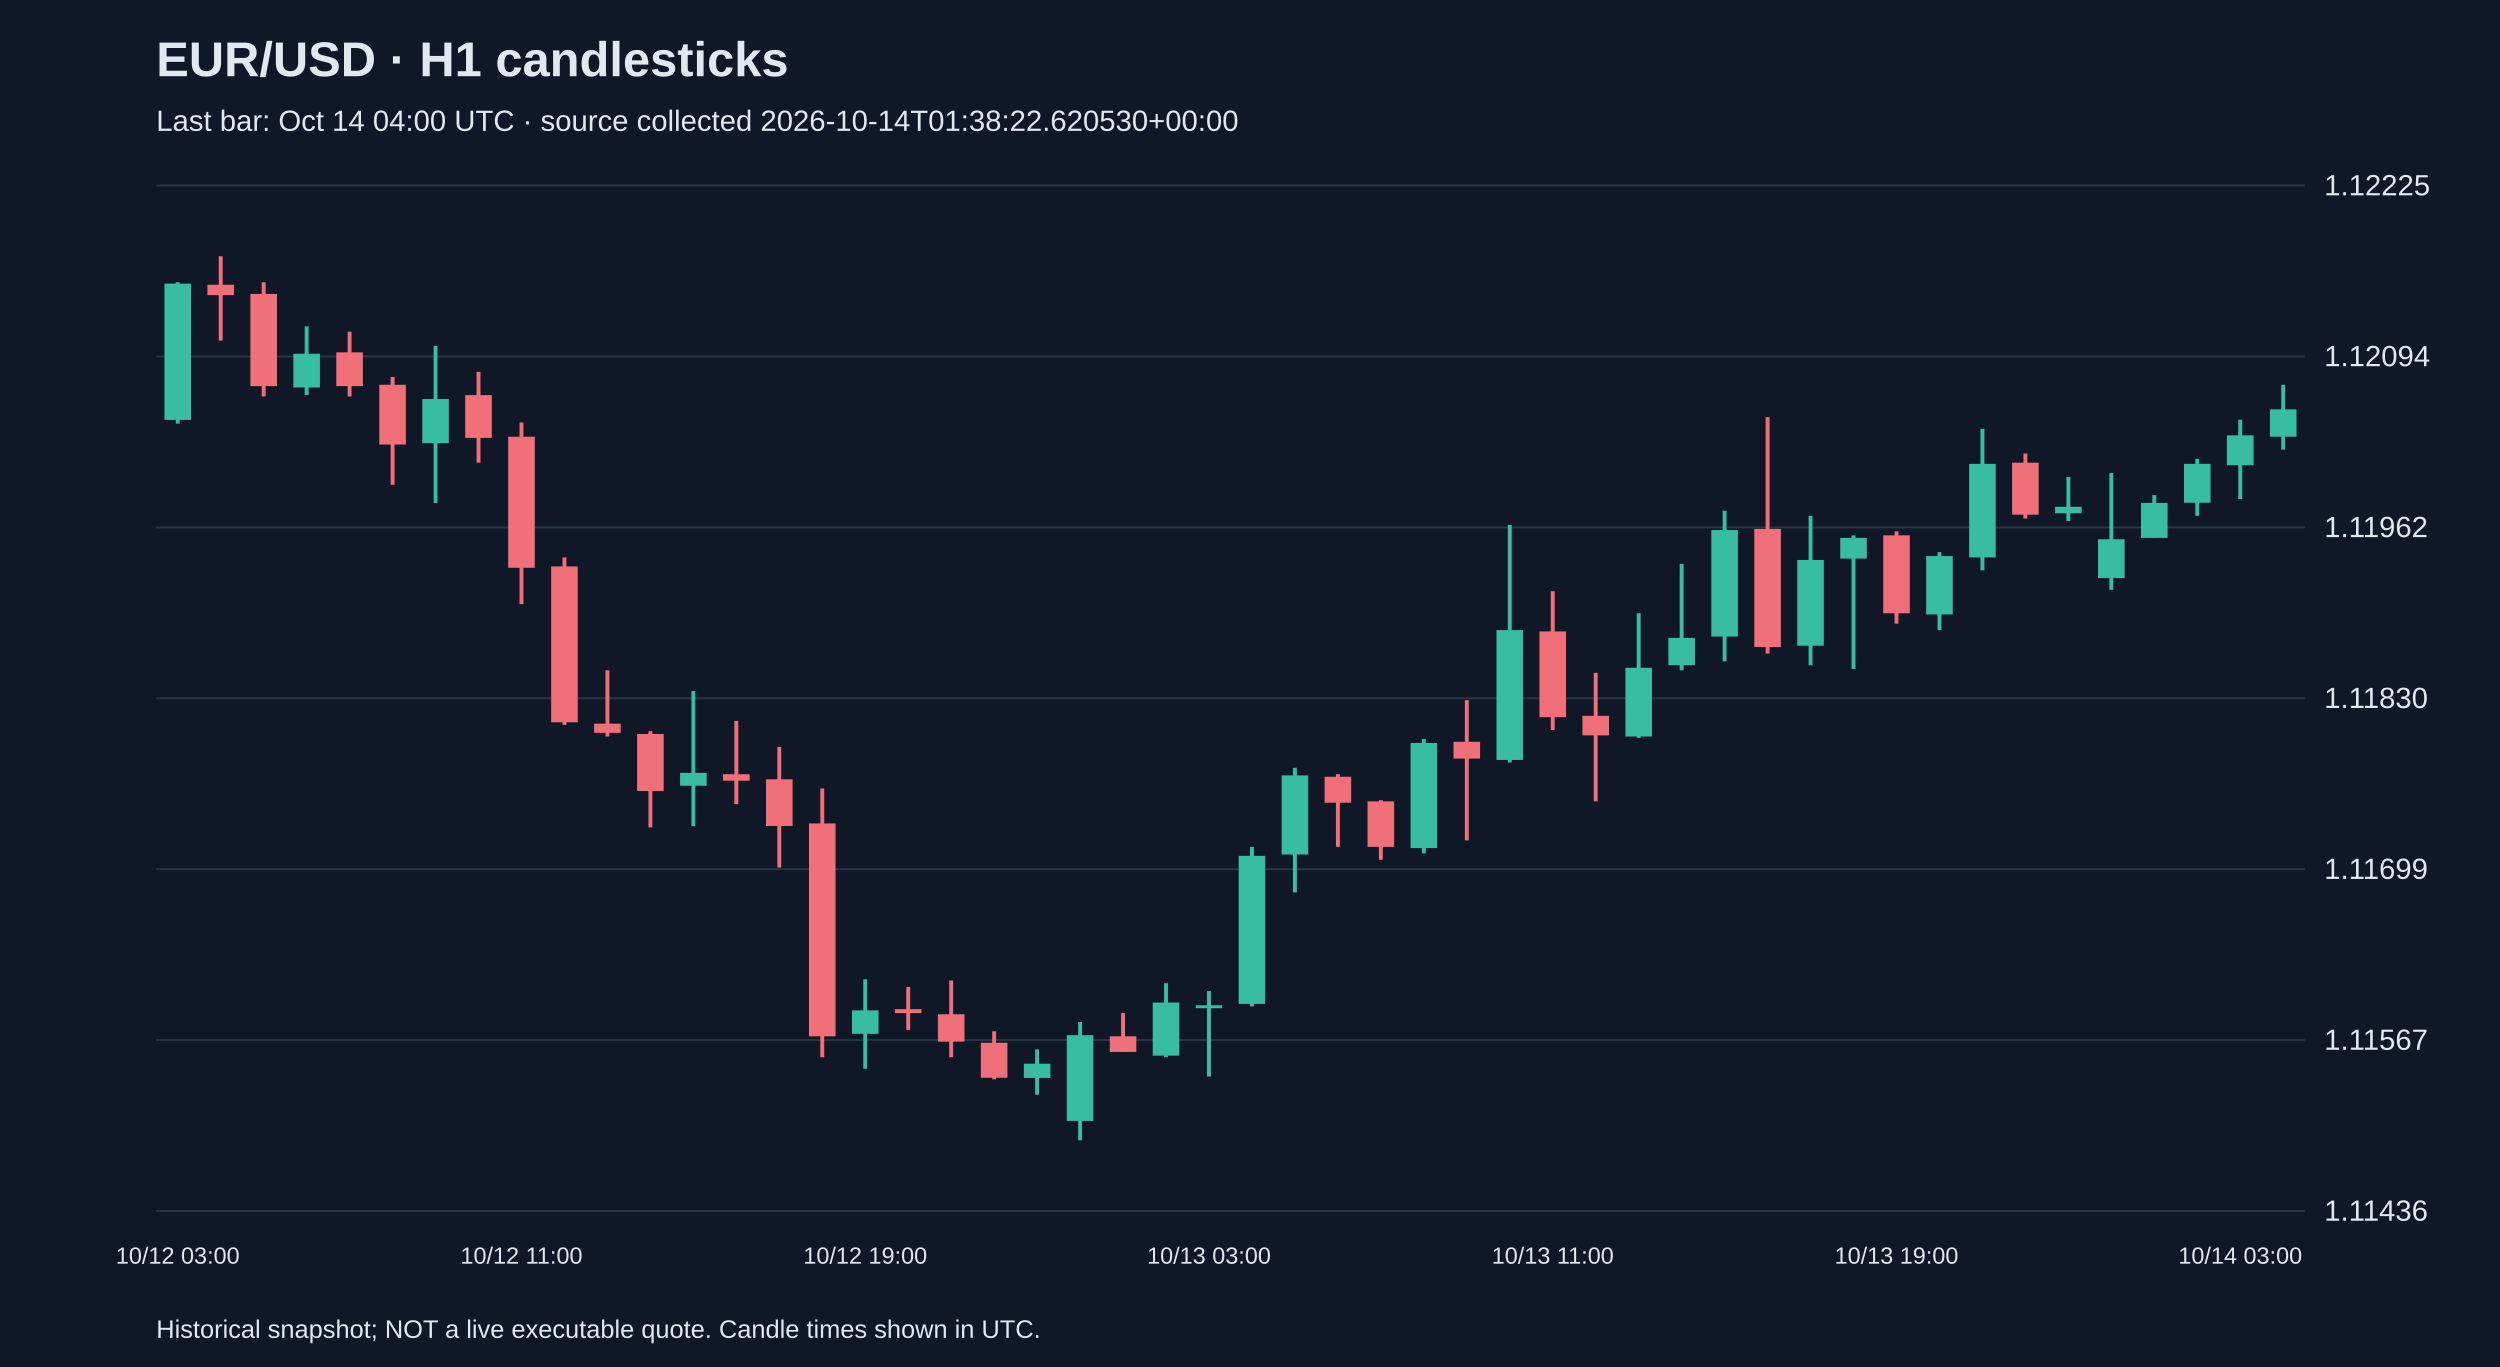
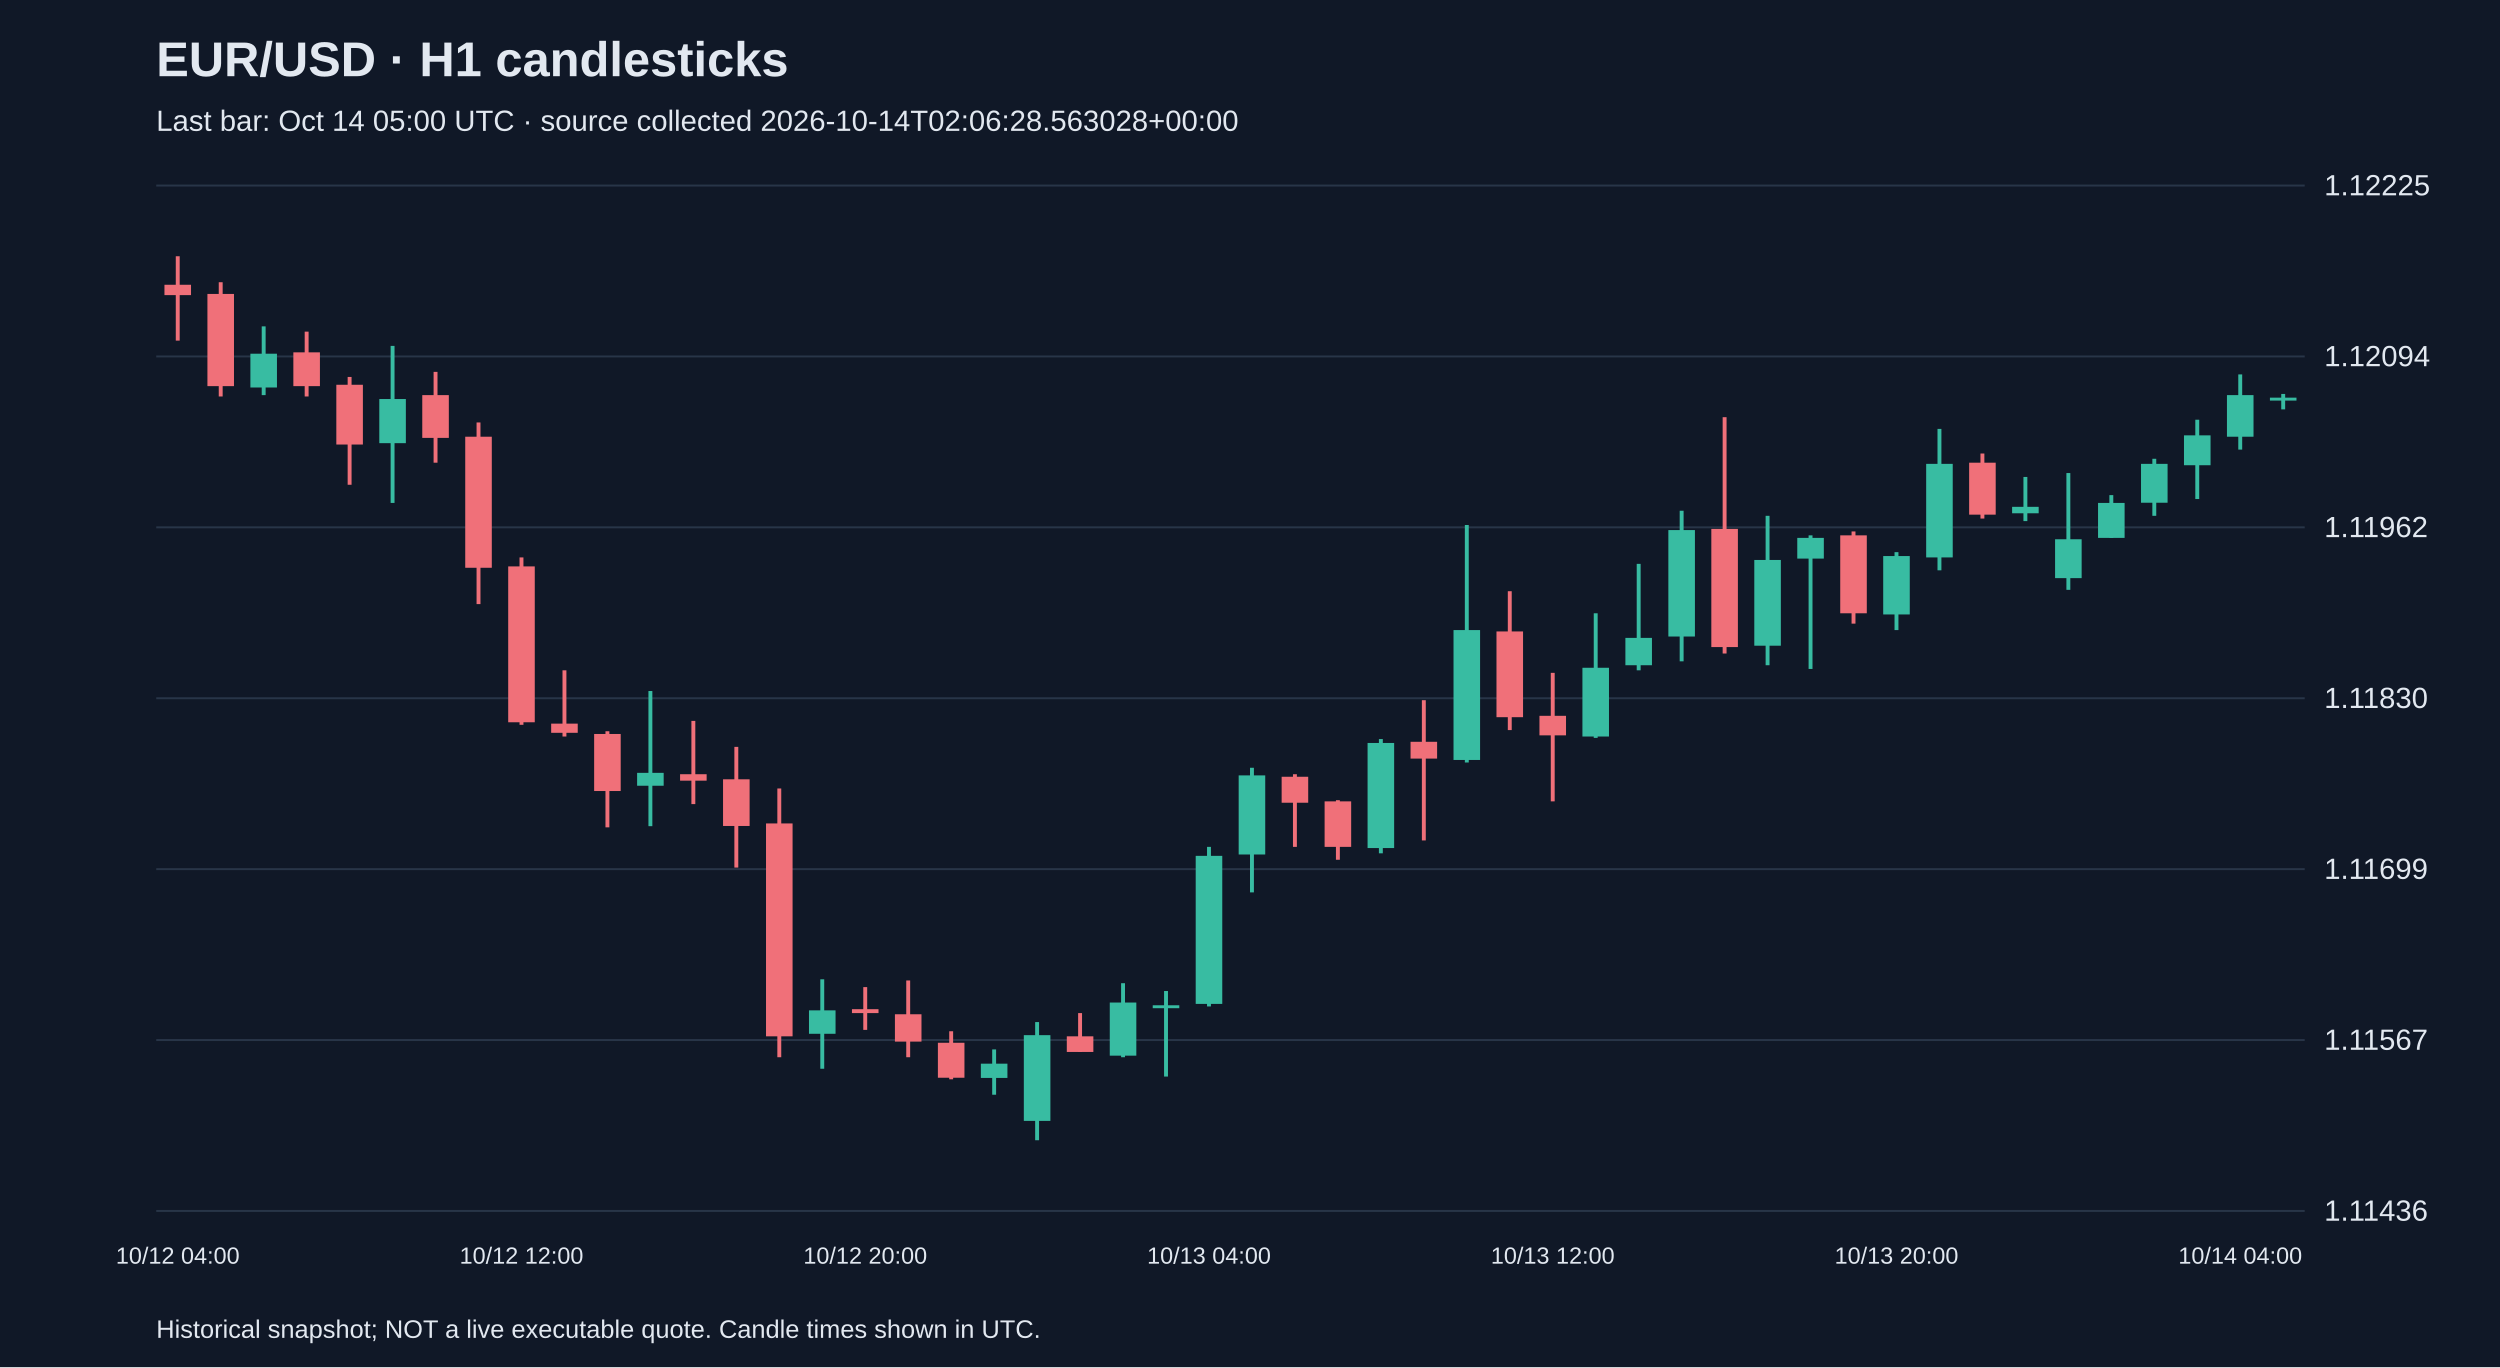
<svg xmlns="http://www.w3.org/2000/svg" viewBox="0 0 1280 700">
  <rect width="100%" height="100%" fill="#101827" />
  <style>text{font-family:Arial,sans-serif;fill:#e2e8f0}</style>
  <text x="80" y="39" font-size="25" font-weight="bold">EUR/USD · H1 candlesticks</text>
-   <text x="80" y="67" font-size="15" fill="#a6b1c5">Last bar: Oct 14 04:00 UTC · source collected 2026-10-14T01:38:22.620530+00:00</text>
+   <text x="80" y="67" font-size="15" fill="#a6b1c5">Last bar: Oct 14 05:00 UTC · source collected 2026-10-14T02:06:28.563028+00:00</text>
  <line x1="80" y1="620.0" x2="1180" y2="620.0" stroke="#283548" />
  <text x="1190" y="625.0" font-size="15">1.11436</text>
  <line x1="80" y1="532.5" x2="1180" y2="532.5" stroke="#283548" />
  <text x="1190" y="537.5" font-size="15">1.11567</text>
  <line x1="80" y1="445.0" x2="1180" y2="445.0" stroke="#283548" />
  <text x="1190" y="450.0" font-size="15">1.11699</text>
  <line x1="80" y1="357.5" x2="1180" y2="357.5" stroke="#283548" />
  <text x="1190" y="362.5" font-size="15">1.11830</text>
  <line x1="80" y1="270.0" x2="1180" y2="270.0" stroke="#283548" />
  <text x="1190" y="275.0" font-size="15">1.11962</text>
  <line x1="80" y1="182.5" x2="1180" y2="182.5" stroke="#283548" />
  <text x="1190" y="187.5" font-size="15">1.12094</text>
  <line x1="80" y1="95.0" x2="1180" y2="95.0" stroke="#283548" />
  <text x="1190" y="100.0" font-size="15">1.12225</text>
-   <line x1="91.0" y1="144.5" x2="91.0" y2="216.9" stroke="#38bca2" stroke-width="2" />
-   <rect x="84.2" y="145.2" width="13.6" height="69.8" fill="#38bca2" />
-   <text x="91.0" y="647" text-anchor="middle" font-size="12">10/12 03:00</text>
-   <line x1="113.0" y1="131.2" x2="113.0" y2="174.4" stroke="#f07079" stroke-width="2" />
-   <rect x="106.2" y="145.8" width="13.6" height="5.3" fill="#f07079" />
-   <line x1="135.0" y1="144.5" x2="135.0" y2="203.0" stroke="#f07079" stroke-width="2" />
-   <rect x="128.2" y="150.5" width="13.6" height="47.2" fill="#f07079" />
-   <line x1="157.0" y1="167.1" x2="157.0" y2="202.3" stroke="#38bca2" stroke-width="2" />
-   <rect x="150.2" y="181.1" width="13.6" height="17.3" fill="#38bca2" />
-   <line x1="179.0" y1="169.8" x2="179.0" y2="203.0" stroke="#f07079" stroke-width="2" />
-   <rect x="172.2" y="180.4" width="13.6" height="17.3" fill="#f07079" />
-   <line x1="201.0" y1="193.0" x2="201.0" y2="248.2" stroke="#f07079" stroke-width="2" />
-   <rect x="194.2" y="197.0" width="13.6" height="30.6" fill="#f07079" />
-   <line x1="223.0" y1="177.1" x2="223.0" y2="257.5" stroke="#38bca2" stroke-width="2" />
-   <rect x="216.2" y="204.3" width="13.6" height="22.6" fill="#38bca2" />
-   <line x1="245.0" y1="190.4" x2="245.0" y2="236.9" stroke="#f07079" stroke-width="2" />
-   <rect x="238.2" y="202.3" width="13.6" height="21.9" fill="#f07079" />
-   <line x1="267.0" y1="216.3" x2="267.0" y2="309.3" stroke="#f07079" stroke-width="2" />
-   <rect x="260.2" y="223.6" width="13.6" height="67.1" fill="#f07079" />
-   <text x="267.0" y="647" text-anchor="middle" font-size="12">10/12 11:00</text>
-   <line x1="289.0" y1="285.4" x2="289.0" y2="371.1" stroke="#f07079" stroke-width="2" />
-   <rect x="282.2" y="290.0" width="13.6" height="79.8" fill="#f07079" />
-   <line x1="311.0" y1="343.2" x2="311.0" y2="377.1" stroke="#f07079" stroke-width="2" />
-   <rect x="304.2" y="370.5" width="13.6" height="4.7" fill="#f07079" />
-   <line x1="333.0" y1="374.4" x2="333.0" y2="423.6" stroke="#f07079" stroke-width="2" />
-   <rect x="326.2" y="375.8" width="13.6" height="29.2" fill="#f07079" />
-   <line x1="355.0" y1="353.8" x2="355.0" y2="423.0" stroke="#38bca2" stroke-width="2" />
-   <rect x="348.2" y="395.7" width="13.6" height="6.6" fill="#38bca2" />
-   <line x1="377.0" y1="369.1" x2="377.0" y2="411.7" stroke="#f07079" stroke-width="2" />
-   <rect x="370.2" y="396.4" width="13.6" height="3.3" fill="#f07079" />
-   <line x1="399.0" y1="382.4" x2="399.0" y2="444.2" stroke="#f07079" stroke-width="2" />
-   <rect x="392.2" y="399.0" width="13.6" height="23.9" fill="#f07079" />
-   <line x1="421.0" y1="403.7" x2="421.0" y2="541.3" stroke="#f07079" stroke-width="2" />
-   <rect x="414.2" y="421.6" width="13.6" height="109.0" fill="#f07079" />
-   <line x1="443.0" y1="501.4" x2="443.0" y2="547.2" stroke="#38bca2" stroke-width="2" />
-   <rect x="436.2" y="517.3" width="13.6" height="12.0" fill="#38bca2" />
-   <text x="443.0" y="647" text-anchor="middle" font-size="12">10/12 19:00</text>
-   <line x1="465.0" y1="505.4" x2="465.0" y2="527.3" stroke="#f07079" stroke-width="2" />
-   <rect x="458.2" y="516.7" width="13.6" height="2.0" fill="#f07079" />
-   <line x1="487.0" y1="502.0" x2="487.0" y2="541.3" stroke="#f07079" stroke-width="2" />
-   <rect x="480.2" y="519.3" width="13.6" height="14.0" fill="#f07079" />
-   <line x1="509.0" y1="528.0" x2="509.0" y2="552.6" stroke="#f07079" stroke-width="2" />
-   <rect x="502.2" y="533.9" width="13.6" height="17.9" fill="#f07079" />
-   <line x1="531.0" y1="537.3" x2="531.0" y2="560.5" stroke="#38bca2" stroke-width="2" />
-   <rect x="524.2" y="544.6" width="13.6" height="7.3" fill="#38bca2" />
-   <line x1="553.0" y1="523.3" x2="553.0" y2="583.8" stroke="#38bca2" stroke-width="2" />
-   <rect x="546.2" y="530.0" width="13.6" height="43.9" fill="#38bca2" />
-   <line x1="575.0" y1="518.7" x2="575.0" y2="538.6" stroke="#f07079" stroke-width="2" />
-   <rect x="568.2" y="530.6" width="13.6" height="8.0" fill="#f07079" />
-   <line x1="597.0" y1="503.4" x2="597.0" y2="541.3" stroke="#38bca2" stroke-width="2" />
-   <rect x="590.2" y="513.3" width="13.6" height="27.2" fill="#38bca2" />
-   <line x1="619.0" y1="507.4" x2="619.0" y2="551.2" stroke="#38bca2" stroke-width="2" />
-   <rect x="612.2" y="514.7" width="13.6" height="1.5" fill="#38bca2" />
-   <text x="619.0" y="647" text-anchor="middle" font-size="12">10/13 03:00</text>
-   <line x1="641.0" y1="433.6" x2="641.0" y2="515.3" stroke="#38bca2" stroke-width="2" />
-   <rect x="634.2" y="438.2" width="13.6" height="75.8" fill="#38bca2" />
-   <line x1="663.0" y1="393.1" x2="663.0" y2="456.9" stroke="#38bca2" stroke-width="2" />
-   <rect x="656.2" y="397.0" width="13.6" height="40.5" fill="#38bca2" />
-   <line x1="685.0" y1="396.4" x2="685.0" y2="433.6" stroke="#f07079" stroke-width="2" />
-   <rect x="678.2" y="397.7" width="13.6" height="13.3" fill="#f07079" />
-   <line x1="707.0" y1="409.7" x2="707.0" y2="440.2" stroke="#f07079" stroke-width="2" />
-   <rect x="700.2" y="410.3" width="13.6" height="23.3" fill="#f07079" />
-   <line x1="729.0" y1="378.4" x2="729.0" y2="436.9" stroke="#38bca2" stroke-width="2" />
-   <rect x="722.2" y="380.4" width="13.6" height="53.8" fill="#38bca2" />
-   <line x1="751.0" y1="358.5" x2="751.0" y2="430.3" stroke="#f07079" stroke-width="2" />
-   <rect x="744.2" y="379.8" width="13.6" height="8.6" fill="#f07079" />
-   <line x1="773.0" y1="268.8" x2="773.0" y2="390.4" stroke="#38bca2" stroke-width="2" />
-   <rect x="766.2" y="322.6" width="13.6" height="66.5" fill="#38bca2" />
-   <line x1="795.0" y1="302.7" x2="795.0" y2="373.8" stroke="#f07079" stroke-width="2" />
-   <rect x="788.2" y="323.3" width="13.6" height="43.9" fill="#f07079" />
-   <text x="795.0" y="647" text-anchor="middle" font-size="12">10/13 11:00</text>
-   <line x1="817.0" y1="344.5" x2="817.0" y2="410.3" stroke="#f07079" stroke-width="2" />
-   <rect x="810.2" y="366.5" width="13.6" height="10.0" fill="#f07079" />
-   <line x1="839.0" y1="314.0" x2="839.0" y2="377.8" stroke="#38bca2" stroke-width="2" />
-   <rect x="832.2" y="341.9" width="13.6" height="35.2" fill="#38bca2" />
-   <line x1="861.0" y1="288.7" x2="861.0" y2="343.2" stroke="#38bca2" stroke-width="2" />
-   <rect x="854.2" y="326.6" width="13.6" height="14.0" fill="#38bca2" />
-   <line x1="883.0" y1="261.5" x2="883.0" y2="338.6" stroke="#38bca2" stroke-width="2" />
-   <rect x="876.2" y="271.4" width="13.6" height="54.5" fill="#38bca2" />
-   <line x1="905.0" y1="213.6" x2="905.0" y2="334.6" stroke="#f07079" stroke-width="2" />
-   <rect x="898.2" y="270.8" width="13.6" height="60.5" fill="#f07079" />
-   <line x1="927.0" y1="264.1" x2="927.0" y2="340.6" stroke="#38bca2" stroke-width="2" />
-   <rect x="920.2" y="286.7" width="13.6" height="43.9" fill="#38bca2" />
-   <line x1="949.0" y1="274.1" x2="949.0" y2="342.5" stroke="#38bca2" stroke-width="2" />
-   <rect x="942.2" y="275.4" width="13.6" height="10.6" fill="#38bca2" />
-   <line x1="971.0" y1="272.1" x2="971.0" y2="319.3" stroke="#f07079" stroke-width="2" />
-   <rect x="964.2" y="274.1" width="13.6" height="39.9" fill="#f07079" />
-   <text x="971.0" y="647" text-anchor="middle" font-size="12">10/13 19:00</text>
-   <line x1="993.0" y1="282.7" x2="993.0" y2="322.6" stroke="#38bca2" stroke-width="2" />
-   <rect x="986.2" y="284.7" width="13.6" height="29.9" fill="#38bca2" />
-   <line x1="1015.0" y1="219.6" x2="1015.0" y2="292.0" stroke="#38bca2" stroke-width="2" />
-   <rect x="1008.2" y="237.5" width="13.6" height="47.9" fill="#38bca2" />
-   <line x1="1037.0" y1="232.2" x2="1037.0" y2="265.5" stroke="#f07079" stroke-width="2" />
-   <rect x="1030.2" y="236.9" width="13.6" height="26.6" fill="#f07079" />
-   <line x1="1059.0" y1="244.2" x2="1059.0" y2="266.8" stroke="#38bca2" stroke-width="2" />
-   <rect x="1052.2" y="259.5" width="13.6" height="3.3" fill="#38bca2" />
-   <line x1="1081.0" y1="242.2" x2="1081.0" y2="302.0" stroke="#38bca2" stroke-width="2" />
-   <rect x="1074.2" y="276.1" width="13.6" height="19.9" fill="#38bca2" />
-   <line x1="1103.0" y1="253.5" x2="1103.0" y2="275.4" stroke="#38bca2" stroke-width="2" />
-   <rect x="1096.2" y="257.5" width="13.6" height="17.9" fill="#38bca2" />
-   <line x1="1125.0" y1="234.9" x2="1125.0" y2="264.1" stroke="#38bca2" stroke-width="2" />
-   <rect x="1118.2" y="237.5" width="13.6" height="19.9" fill="#38bca2" />
-   <line x1="1147.0" y1="214.9" x2="1147.0" y2="255.5" stroke="#38bca2" stroke-width="2" />
-   <rect x="1140.2" y="222.9" width="13.6" height="15.3" fill="#38bca2" />
-   <text x="1147.0" y="647" text-anchor="middle" font-size="12">10/14 03:00</text>
-   <line x1="1169.0" y1="197.0" x2="1169.0" y2="230.2" stroke="#38bca2" stroke-width="2" />
-   <rect x="1162.2" y="209.6" width="13.6" height="14.0" fill="#38bca2" />
+   <line x1="91.0" y1="131.2" x2="91.0" y2="174.4" stroke="#f07079" stroke-width="2" />
+   <rect x="84.2" y="145.8" width="13.6" height="5.3" fill="#f07079" />
+   <text x="91.0" y="647" text-anchor="middle" font-size="12">10/12 04:00</text>
+   <line x1="113.0" y1="144.5" x2="113.0" y2="203.0" stroke="#f07079" stroke-width="2" />
+   <rect x="106.2" y="150.5" width="13.6" height="47.2" fill="#f07079" />
+   <line x1="135.0" y1="167.1" x2="135.0" y2="202.3" stroke="#38bca2" stroke-width="2" />
+   <rect x="128.2" y="181.1" width="13.6" height="17.3" fill="#38bca2" />
+   <line x1="157.0" y1="169.8" x2="157.0" y2="203.0" stroke="#f07079" stroke-width="2" />
+   <rect x="150.2" y="180.4" width="13.6" height="17.3" fill="#f07079" />
+   <line x1="179.0" y1="193.0" x2="179.0" y2="248.2" stroke="#f07079" stroke-width="2" />
+   <rect x="172.2" y="197.0" width="13.6" height="30.6" fill="#f07079" />
+   <line x1="201.0" y1="177.1" x2="201.0" y2="257.5" stroke="#38bca2" stroke-width="2" />
+   <rect x="194.2" y="204.3" width="13.6" height="22.6" fill="#38bca2" />
+   <line x1="223.0" y1="190.4" x2="223.0" y2="236.9" stroke="#f07079" stroke-width="2" />
+   <rect x="216.2" y="202.3" width="13.6" height="21.9" fill="#f07079" />
+   <line x1="245.0" y1="216.3" x2="245.0" y2="309.3" stroke="#f07079" stroke-width="2" />
+   <rect x="238.2" y="223.6" width="13.6" height="67.1" fill="#f07079" />
+   <line x1="267.0" y1="285.4" x2="267.0" y2="371.1" stroke="#f07079" stroke-width="2" />
+   <rect x="260.2" y="290.0" width="13.6" height="79.8" fill="#f07079" />
+   <text x="267.0" y="647" text-anchor="middle" font-size="12">10/12 12:00</text>
+   <line x1="289.0" y1="343.2" x2="289.0" y2="377.1" stroke="#f07079" stroke-width="2" />
+   <rect x="282.2" y="370.5" width="13.6" height="4.7" fill="#f07079" />
+   <line x1="311.0" y1="374.4" x2="311.0" y2="423.6" stroke="#f07079" stroke-width="2" />
+   <rect x="304.2" y="375.8" width="13.6" height="29.2" fill="#f07079" />
+   <line x1="333.0" y1="353.8" x2="333.0" y2="423.0" stroke="#38bca2" stroke-width="2" />
+   <rect x="326.2" y="395.7" width="13.6" height="6.6" fill="#38bca2" />
+   <line x1="355.0" y1="369.1" x2="355.0" y2="411.7" stroke="#f07079" stroke-width="2" />
+   <rect x="348.2" y="396.4" width="13.6" height="3.3" fill="#f07079" />
+   <line x1="377.0" y1="382.4" x2="377.0" y2="444.2" stroke="#f07079" stroke-width="2" />
+   <rect x="370.2" y="399.0" width="13.6" height="23.9" fill="#f07079" />
+   <line x1="399.0" y1="403.7" x2="399.0" y2="541.3" stroke="#f07079" stroke-width="2" />
+   <rect x="392.2" y="421.6" width="13.6" height="109.0" fill="#f07079" />
+   <line x1="421.0" y1="501.4" x2="421.0" y2="547.2" stroke="#38bca2" stroke-width="2" />
+   <rect x="414.2" y="517.3" width="13.6" height="12.0" fill="#38bca2" />
+   <line x1="443.0" y1="505.4" x2="443.0" y2="527.3" stroke="#f07079" stroke-width="2" />
+   <rect x="436.2" y="516.7" width="13.6" height="2.0" fill="#f07079" />
+   <text x="443.0" y="647" text-anchor="middle" font-size="12">10/12 20:00</text>
+   <line x1="465.0" y1="502.0" x2="465.0" y2="541.3" stroke="#f07079" stroke-width="2" />
+   <rect x="458.2" y="519.3" width="13.6" height="14.0" fill="#f07079" />
+   <line x1="487.0" y1="528.0" x2="487.0" y2="552.6" stroke="#f07079" stroke-width="2" />
+   <rect x="480.2" y="533.9" width="13.6" height="17.9" fill="#f07079" />
+   <line x1="509.0" y1="537.3" x2="509.0" y2="560.5" stroke="#38bca2" stroke-width="2" />
+   <rect x="502.2" y="544.6" width="13.6" height="7.3" fill="#38bca2" />
+   <line x1="531.0" y1="523.3" x2="531.0" y2="583.8" stroke="#38bca2" stroke-width="2" />
+   <rect x="524.2" y="530.0" width="13.6" height="43.9" fill="#38bca2" />
+   <line x1="553.0" y1="518.7" x2="553.0" y2="538.6" stroke="#f07079" stroke-width="2" />
+   <rect x="546.2" y="530.6" width="13.6" height="8.0" fill="#f07079" />
+   <line x1="575.0" y1="503.4" x2="575.0" y2="541.3" stroke="#38bca2" stroke-width="2" />
+   <rect x="568.2" y="513.3" width="13.6" height="27.2" fill="#38bca2" />
+   <line x1="597.0" y1="507.4" x2="597.0" y2="551.2" stroke="#38bca2" stroke-width="2" />
+   <rect x="590.2" y="514.7" width="13.6" height="1.5" fill="#38bca2" />
+   <line x1="619.0" y1="433.6" x2="619.0" y2="515.3" stroke="#38bca2" stroke-width="2" />
+   <rect x="612.2" y="438.2" width="13.6" height="75.8" fill="#38bca2" />
+   <text x="619.0" y="647" text-anchor="middle" font-size="12">10/13 04:00</text>
+   <line x1="641.0" y1="393.1" x2="641.0" y2="456.9" stroke="#38bca2" stroke-width="2" />
+   <rect x="634.2" y="397.0" width="13.6" height="40.5" fill="#38bca2" />
+   <line x1="663.0" y1="396.4" x2="663.0" y2="433.6" stroke="#f07079" stroke-width="2" />
+   <rect x="656.2" y="397.7" width="13.6" height="13.3" fill="#f07079" />
+   <line x1="685.0" y1="409.7" x2="685.0" y2="440.2" stroke="#f07079" stroke-width="2" />
+   <rect x="678.2" y="410.3" width="13.6" height="23.3" fill="#f07079" />
+   <line x1="707.0" y1="378.4" x2="707.0" y2="436.9" stroke="#38bca2" stroke-width="2" />
+   <rect x="700.2" y="380.4" width="13.6" height="53.8" fill="#38bca2" />
+   <line x1="729.0" y1="358.5" x2="729.0" y2="430.3" stroke="#f07079" stroke-width="2" />
+   <rect x="722.2" y="379.8" width="13.6" height="8.6" fill="#f07079" />
+   <line x1="751.0" y1="268.8" x2="751.0" y2="390.4" stroke="#38bca2" stroke-width="2" />
+   <rect x="744.2" y="322.6" width="13.6" height="66.5" fill="#38bca2" />
+   <line x1="773.0" y1="302.7" x2="773.0" y2="373.8" stroke="#f07079" stroke-width="2" />
+   <rect x="766.2" y="323.3" width="13.6" height="43.9" fill="#f07079" />
+   <line x1="795.0" y1="344.5" x2="795.0" y2="410.3" stroke="#f07079" stroke-width="2" />
+   <rect x="788.2" y="366.5" width="13.6" height="10.0" fill="#f07079" />
+   <text x="795.0" y="647" text-anchor="middle" font-size="12">10/13 12:00</text>
+   <line x1="817.0" y1="314.0" x2="817.0" y2="377.8" stroke="#38bca2" stroke-width="2" />
+   <rect x="810.2" y="341.9" width="13.6" height="35.2" fill="#38bca2" />
+   <line x1="839.0" y1="288.7" x2="839.0" y2="343.2" stroke="#38bca2" stroke-width="2" />
+   <rect x="832.2" y="326.6" width="13.6" height="14.0" fill="#38bca2" />
+   <line x1="861.0" y1="261.5" x2="861.0" y2="338.6" stroke="#38bca2" stroke-width="2" />
+   <rect x="854.2" y="271.4" width="13.6" height="54.5" fill="#38bca2" />
+   <line x1="883.0" y1="213.6" x2="883.0" y2="334.6" stroke="#f07079" stroke-width="2" />
+   <rect x="876.2" y="270.8" width="13.6" height="60.5" fill="#f07079" />
+   <line x1="905.0" y1="264.1" x2="905.0" y2="340.6" stroke="#38bca2" stroke-width="2" />
+   <rect x="898.2" y="286.7" width="13.6" height="43.9" fill="#38bca2" />
+   <line x1="927.0" y1="274.1" x2="927.0" y2="342.5" stroke="#38bca2" stroke-width="2" />
+   <rect x="920.2" y="275.4" width="13.6" height="10.6" fill="#38bca2" />
+   <line x1="949.0" y1="272.1" x2="949.0" y2="319.3" stroke="#f07079" stroke-width="2" />
+   <rect x="942.2" y="274.1" width="13.6" height="39.9" fill="#f07079" />
+   <line x1="971.0" y1="282.7" x2="971.0" y2="322.6" stroke="#38bca2" stroke-width="2" />
+   <rect x="964.2" y="284.7" width="13.6" height="29.9" fill="#38bca2" />
+   <text x="971.0" y="647" text-anchor="middle" font-size="12">10/13 20:00</text>
+   <line x1="993.0" y1="219.6" x2="993.0" y2="292.0" stroke="#38bca2" stroke-width="2" />
+   <rect x="986.2" y="237.5" width="13.6" height="47.9" fill="#38bca2" />
+   <line x1="1015.0" y1="232.2" x2="1015.0" y2="265.5" stroke="#f07079" stroke-width="2" />
+   <rect x="1008.2" y="236.9" width="13.6" height="26.6" fill="#f07079" />
+   <line x1="1037.0" y1="244.2" x2="1037.0" y2="266.8" stroke="#38bca2" stroke-width="2" />
+   <rect x="1030.2" y="259.5" width="13.6" height="3.3" fill="#38bca2" />
+   <line x1="1059.0" y1="242.2" x2="1059.0" y2="302.0" stroke="#38bca2" stroke-width="2" />
+   <rect x="1052.2" y="276.1" width="13.6" height="19.9" fill="#38bca2" />
+   <line x1="1081.0" y1="253.5" x2="1081.0" y2="275.4" stroke="#38bca2" stroke-width="2" />
+   <rect x="1074.2" y="257.5" width="13.6" height="17.9" fill="#38bca2" />
+   <line x1="1103.0" y1="234.9" x2="1103.0" y2="264.1" stroke="#38bca2" stroke-width="2" />
+   <rect x="1096.2" y="237.5" width="13.6" height="19.9" fill="#38bca2" />
+   <line x1="1125.0" y1="214.9" x2="1125.0" y2="255.5" stroke="#38bca2" stroke-width="2" />
+   <rect x="1118.2" y="222.9" width="13.6" height="15.3" fill="#38bca2" />
+   <line x1="1147.0" y1="191.7" x2="1147.0" y2="230.2" stroke="#38bca2" stroke-width="2" />
+   <rect x="1140.2" y="202.3" width="13.6" height="21.3" fill="#38bca2" />
+   <text x="1147.0" y="647" text-anchor="middle" font-size="12">10/14 04:00</text>
+   <line x1="1169.0" y1="201.7" x2="1169.0" y2="209.6" stroke="#38bca2" stroke-width="2" />
+   <rect x="1162.2" y="203.6" width="13.6" height="1.5" fill="#38bca2" />
  <text x="80" y="685" font-size="13">Historical snapshot; NOT a live executable quote. Candle times shown in UTC.</text>
</svg>
